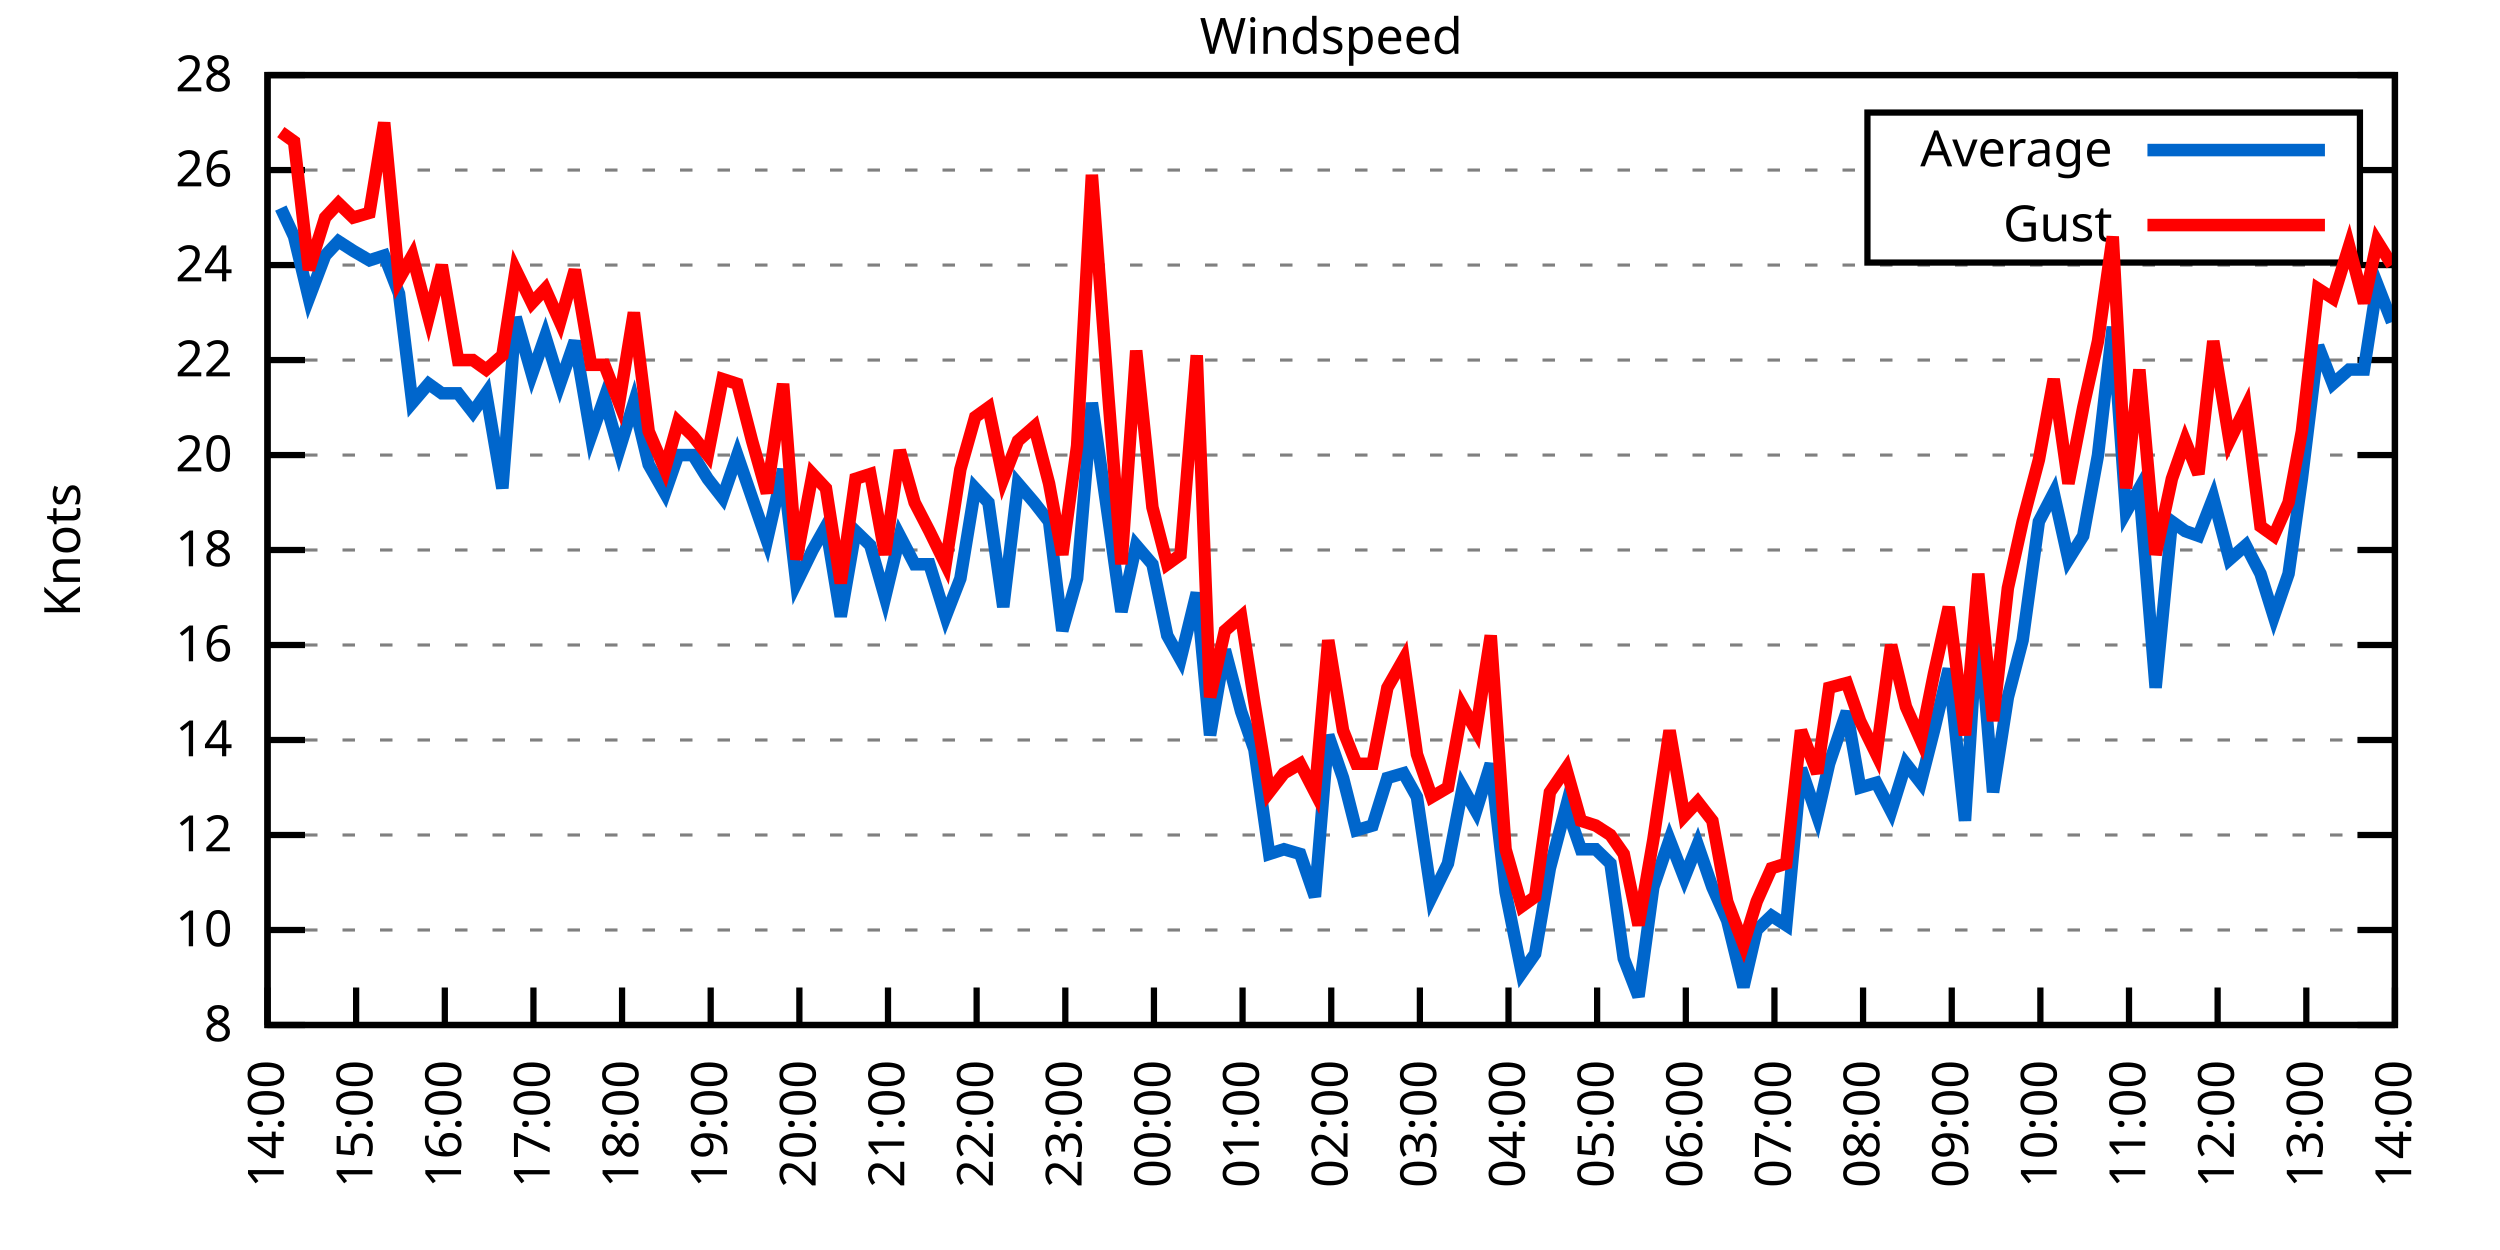
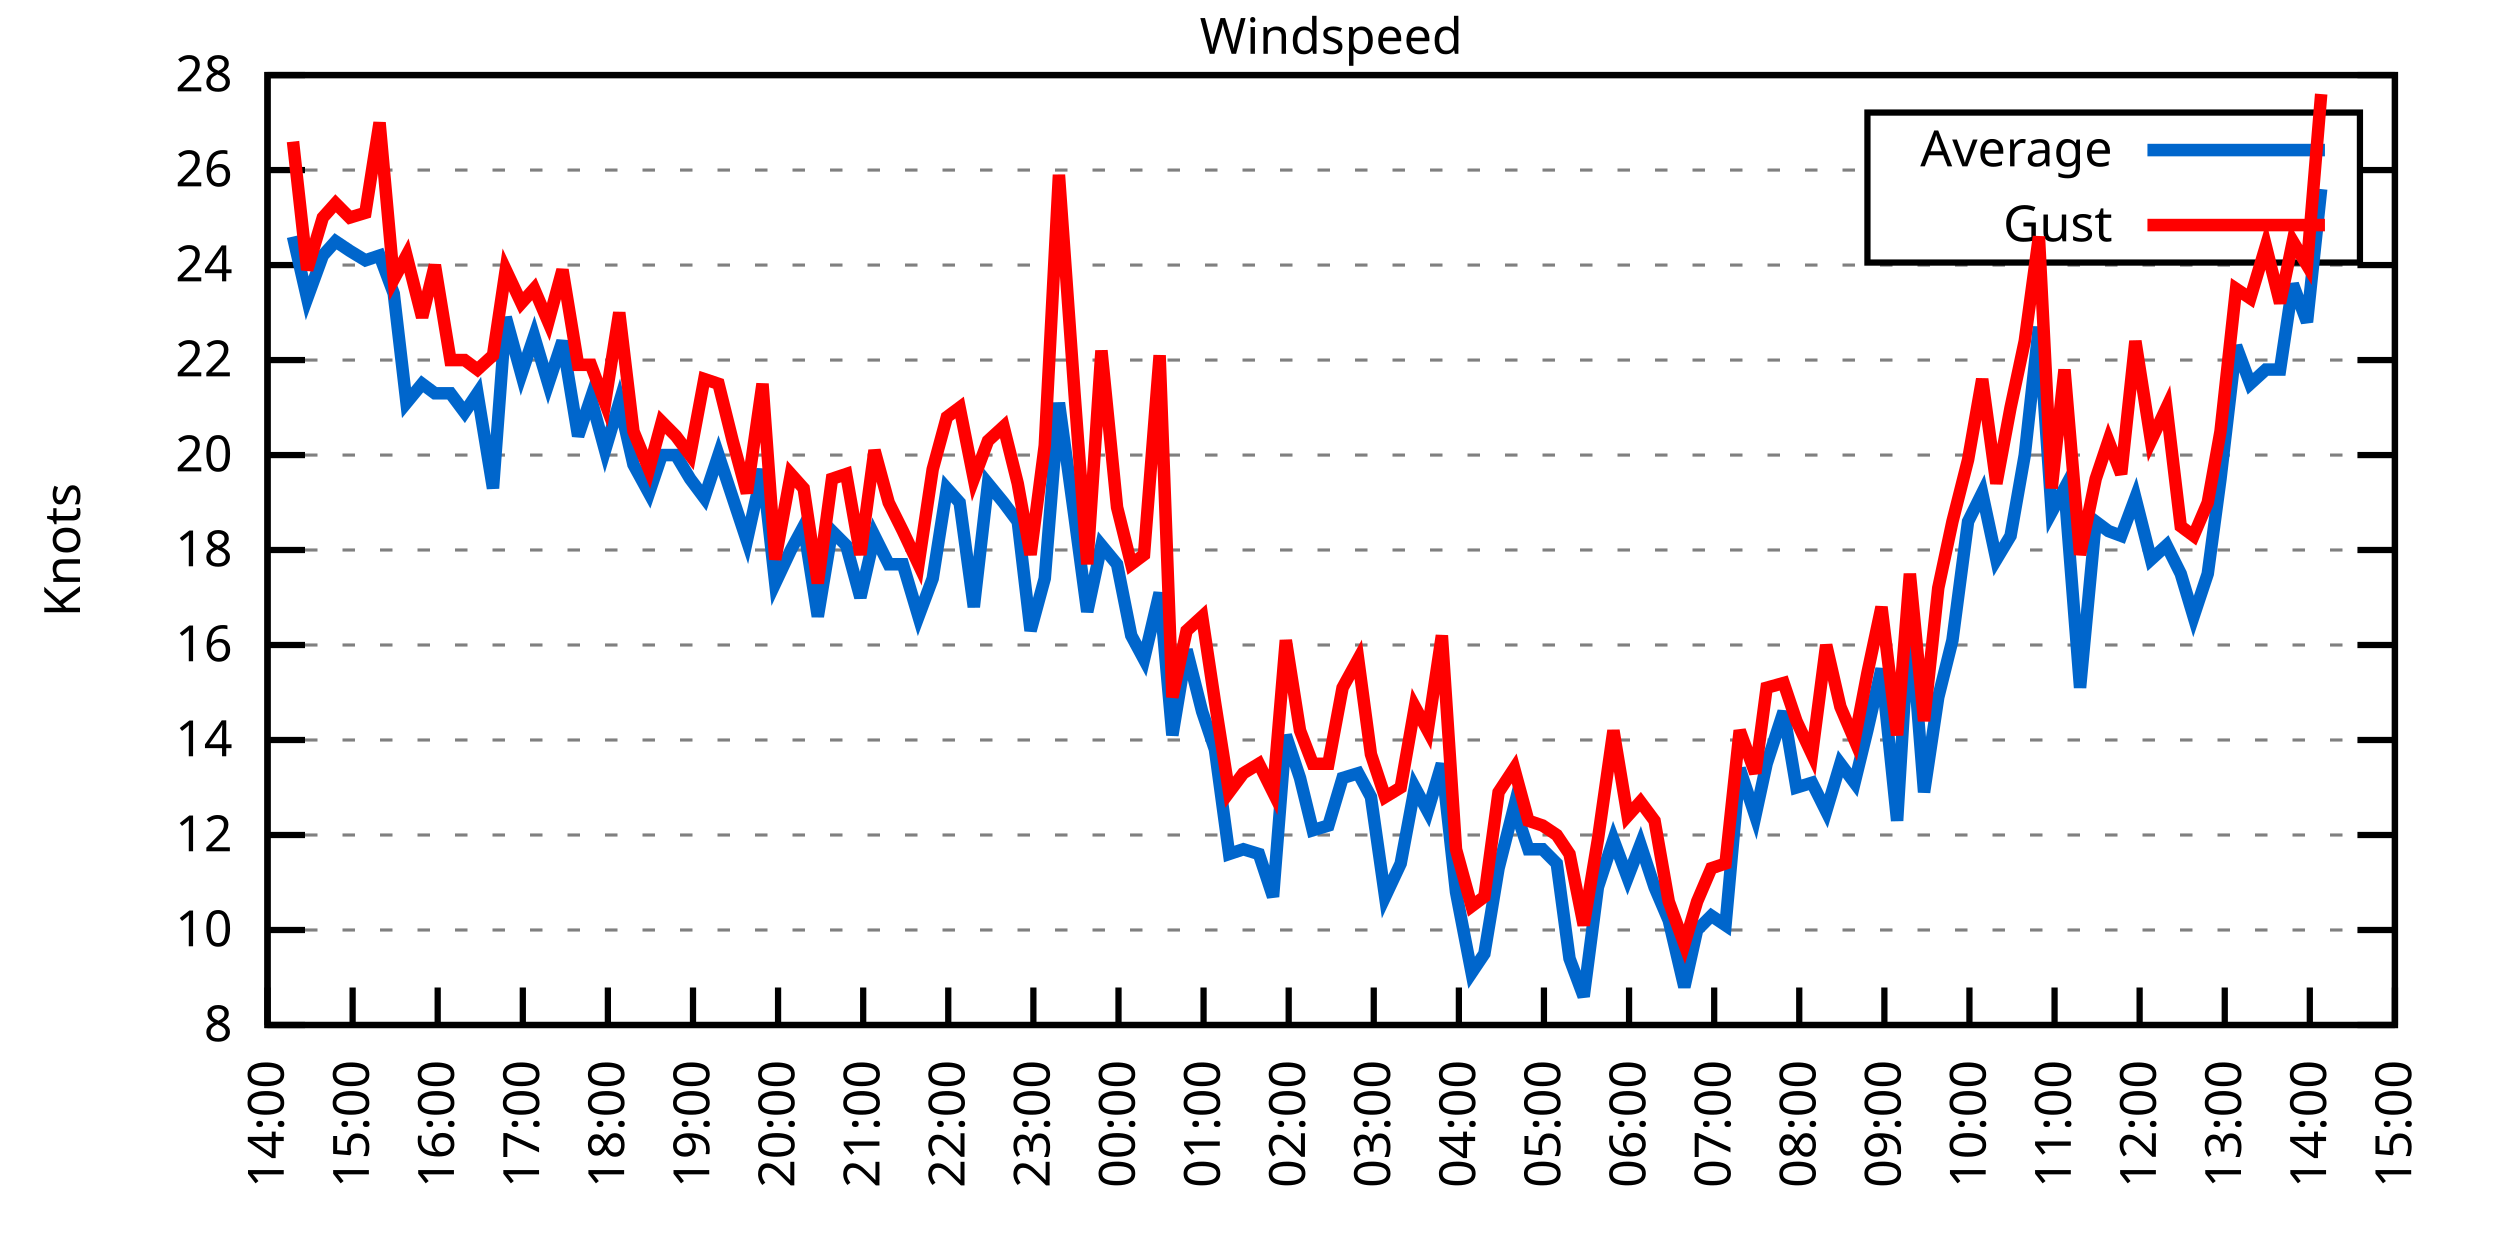
<svg xmlns="http://www.w3.org/2000/svg" xmlns:xlink="http://www.w3.org/1999/xlink" width="400" height="200" viewBox="0 0 400 200">
  <g id="gnuplot_canvas">
    <rect x="0" y="0" width="400" height="200" fill="none" />
    <defs>
      <circle id="gpDot" r="0.5" stroke-width="0.5" stroke="currentColor" />
      <path id="gpPt0" stroke-width="0.333" stroke="currentColor" d="M-1,0 h2 M0,-1 v2" />
      <path id="gpPt1" stroke-width="0.333" stroke="currentColor" d="M-1,-1 L1,1 M1,-1 L-1,1" />
      <path id="gpPt2" stroke-width="0.333" stroke="currentColor" d="M-1,0 L1,0 M0,-1 L0,1 M-1,-1 L1,1 M-1,1 L1,-1" />
      <rect id="gpPt3" stroke-width="0.333" stroke="currentColor" x="-1" y="-1" width="2" height="2" />
      <rect id="gpPt4" stroke-width="0.333" stroke="currentColor" fill="currentColor" x="-1" y="-1" width="2" height="2" />
      <circle id="gpPt5" stroke-width="0.333" stroke="currentColor" cx="0" cy="0" r="1" />
      <use xlink:href="#gpPt5" id="gpPt6" fill="currentColor" stroke="none" />
      <path id="gpPt7" stroke-width="0.333" stroke="currentColor" d="M0,-1.33 L-1.33,0.67 L1.33,0.67 z" />
      <use xlink:href="#gpPt7" id="gpPt8" fill="currentColor" stroke="none" />
      <use xlink:href="#gpPt7" id="gpPt9" stroke="currentColor" transform="rotate(180)" />
      <use xlink:href="#gpPt9" id="gpPt10" fill="currentColor" stroke="none" />
      <use xlink:href="#gpPt3" id="gpPt11" stroke="currentColor" transform="rotate(45)" />
      <use xlink:href="#gpPt11" id="gpPt12" fill="currentColor" stroke="none" />
      <path id="gpPt13" stroke-width="0.333" stroke="currentColor" d="M0,1.330 L1.265,0.411 L0.782,-1.067 L-0.782,-1.076 L-1.265,0.411 z" />
      <use xlink:href="#gpPt13" id="gpPt14" fill="currentColor" stroke="none" />
      <filter id="textbox" filterUnits="objectBoundingBox" x="0" y="0" height="1" width="1">
        <feFlood flood-color="white" flood-opacity="1" result="bgnd" />
        <feComposite in="SourceGraphic" in2="bgnd" operator="atop" />
      </filter>
      <filter id="greybox" filterUnits="objectBoundingBox" x="0" y="0" height="1" width="1">
        <feFlood flood-color="lightgrey" flood-opacity="1" result="grey" />
        <feComposite in="SourceGraphic" in2="grey" operator="atop" />
      </filter>
    </defs>
    <g fill="none" color="white" stroke="currentColor" stroke-width="1.00" stroke-linecap="butt" stroke-linejoin="miter">
</g>
    <g fill="none" color="black" stroke="currentColor" stroke-width="1.00" stroke-linecap="butt" stroke-linejoin="miter">
      <g stroke="none" shape-rendering="crispEdges">
        <polygon fill="rgb(255, 255, 255)" points="42.80,164.00 383.18,164.00 383.18,12.02 42.80,12.02 " />
      </g>
    </g>
    <g fill="none" color="black" stroke="currentColor" stroke-width="1.00" stroke-linecap="butt" stroke-linejoin="miter">
</g>
    <g fill="none" color="black" stroke="black" stroke-width="0.50" stroke-linecap="butt" stroke-linejoin="miter">
</g>
    <g fill="none" color="gray" stroke="currentColor" stroke-width="0.50" stroke-linecap="butt" stroke-linejoin="miter">
      <path stroke="gray" stroke-dasharray="2,4" class="gridline" d="M42.80,164.00 L383.19,164.00  " />
    </g>
    <g fill="none" color="gray" stroke="gray" stroke-width="1.00" stroke-linecap="butt" stroke-linejoin="miter">
</g>
    <g fill="none" color="black" stroke="currentColor" stroke-width="1.00" stroke-linecap="butt" stroke-linejoin="miter">
      <path stroke="black" d="M42.80,164.00 L48.80,164.00 M383.19,164.00 L377.19,164.00  " />
      <g transform="translate(37.20,166.60)" stroke="none" fill="black" font-family="Sans" font-size="8.00" text-anchor="end">
        <text>
          <tspan font-family="Sans"> 8</tspan>
        </text>
      </g>
    </g>
    <g fill="none" color="black" stroke="currentColor" stroke-width="1.00" stroke-linecap="butt" stroke-linejoin="miter">
</g>
    <g fill="none" color="black" stroke="black" stroke-width="0.50" stroke-linecap="butt" stroke-linejoin="miter">
</g>
    <g fill="none" color="gray" stroke="currentColor" stroke-width="0.50" stroke-linecap="butt" stroke-linejoin="miter">
      <path stroke="gray" stroke-dasharray="2,4" class="gridline" d="M42.80,148.80 L383.19,148.80  " />
    </g>
    <g fill="none" color="gray" stroke="gray" stroke-width="1.00" stroke-linecap="butt" stroke-linejoin="miter">
</g>
    <g fill="none" color="black" stroke="currentColor" stroke-width="1.00" stroke-linecap="butt" stroke-linejoin="miter">
      <path stroke="black" d="M42.80,148.80 L48.80,148.80 M383.19,148.80 L377.19,148.80  " />
      <g transform="translate(37.20,151.40)" stroke="none" fill="black" font-family="Sans" font-size="8.00" text-anchor="end">
        <text>
          <tspan font-family="Sans"> 10</tspan>
        </text>
      </g>
    </g>
    <g fill="none" color="black" stroke="currentColor" stroke-width="1.00" stroke-linecap="butt" stroke-linejoin="miter">
</g>
    <g fill="none" color="black" stroke="black" stroke-width="0.50" stroke-linecap="butt" stroke-linejoin="miter">
</g>
    <g fill="none" color="gray" stroke="currentColor" stroke-width="0.50" stroke-linecap="butt" stroke-linejoin="miter">
      <path stroke="gray" stroke-dasharray="2,4" class="gridline" d="M42.80,133.60 L383.19,133.60  " />
    </g>
    <g fill="none" color="gray" stroke="gray" stroke-width="1.00" stroke-linecap="butt" stroke-linejoin="miter">
</g>
    <g fill="none" color="black" stroke="currentColor" stroke-width="1.00" stroke-linecap="butt" stroke-linejoin="miter">
      <path stroke="black" d="M42.80,133.60 L48.80,133.60 M383.19,133.60 L377.19,133.60  " />
      <g transform="translate(37.20,136.20)" stroke="none" fill="black" font-family="Sans" font-size="8.00" text-anchor="end">
        <text>
          <tspan font-family="Sans"> 12</tspan>
        </text>
      </g>
    </g>
    <g fill="none" color="black" stroke="currentColor" stroke-width="1.00" stroke-linecap="butt" stroke-linejoin="miter">
</g>
    <g fill="none" color="black" stroke="black" stroke-width="0.50" stroke-linecap="butt" stroke-linejoin="miter">
</g>
    <g fill="none" color="gray" stroke="currentColor" stroke-width="0.50" stroke-linecap="butt" stroke-linejoin="miter">
      <path stroke="gray" stroke-dasharray="2,4" class="gridline" d="M42.80,118.40 L383.19,118.40  " />
    </g>
    <g fill="none" color="gray" stroke="gray" stroke-width="1.00" stroke-linecap="butt" stroke-linejoin="miter">
</g>
    <g fill="none" color="black" stroke="currentColor" stroke-width="1.00" stroke-linecap="butt" stroke-linejoin="miter">
      <path stroke="black" d="M42.80,118.40 L48.80,118.40 M383.19,118.40 L377.19,118.40  " />
      <g transform="translate(37.20,121.00)" stroke="none" fill="black" font-family="Sans" font-size="8.00" text-anchor="end">
        <text>
          <tspan font-family="Sans"> 14</tspan>
        </text>
      </g>
    </g>
    <g fill="none" color="black" stroke="currentColor" stroke-width="1.00" stroke-linecap="butt" stroke-linejoin="miter">
</g>
    <g fill="none" color="black" stroke="black" stroke-width="0.50" stroke-linecap="butt" stroke-linejoin="miter">
</g>
    <g fill="none" color="gray" stroke="currentColor" stroke-width="0.50" stroke-linecap="butt" stroke-linejoin="miter">
      <path stroke="gray" stroke-dasharray="2,4" class="gridline" d="M42.80,103.20 L383.19,103.20  " />
    </g>
    <g fill="none" color="gray" stroke="gray" stroke-width="1.00" stroke-linecap="butt" stroke-linejoin="miter">
</g>
    <g fill="none" color="black" stroke="currentColor" stroke-width="1.00" stroke-linecap="butt" stroke-linejoin="miter">
      <path stroke="black" d="M42.80,103.20 L48.80,103.20 M383.19,103.20 L377.19,103.20  " />
      <g transform="translate(37.20,105.80)" stroke="none" fill="black" font-family="Sans" font-size="8.00" text-anchor="end">
        <text>
          <tspan font-family="Sans"> 16</tspan>
        </text>
      </g>
    </g>
    <g fill="none" color="black" stroke="currentColor" stroke-width="1.00" stroke-linecap="butt" stroke-linejoin="miter">
</g>
    <g fill="none" color="black" stroke="black" stroke-width="0.50" stroke-linecap="butt" stroke-linejoin="miter">
</g>
    <g fill="none" color="gray" stroke="currentColor" stroke-width="0.50" stroke-linecap="butt" stroke-linejoin="miter">
      <path stroke="gray" stroke-dasharray="2,4" class="gridline" d="M42.80,88.00 L383.19,88.00  " />
    </g>
    <g fill="none" color="gray" stroke="gray" stroke-width="1.00" stroke-linecap="butt" stroke-linejoin="miter">
</g>
    <g fill="none" color="black" stroke="currentColor" stroke-width="1.00" stroke-linecap="butt" stroke-linejoin="miter">
      <path stroke="black" d="M42.80,88.00 L48.80,88.00 M383.19,88.00 L377.19,88.00  " />
      <g transform="translate(37.20,90.60)" stroke="none" fill="black" font-family="Sans" font-size="8.00" text-anchor="end">
        <text>
          <tspan font-family="Sans"> 18</tspan>
        </text>
      </g>
    </g>
    <g fill="none" color="black" stroke="currentColor" stroke-width="1.00" stroke-linecap="butt" stroke-linejoin="miter">
</g>
    <g fill="none" color="black" stroke="black" stroke-width="0.50" stroke-linecap="butt" stroke-linejoin="miter">
</g>
    <g fill="none" color="gray" stroke="currentColor" stroke-width="0.50" stroke-linecap="butt" stroke-linejoin="miter">
      <path stroke="gray" stroke-dasharray="2,4" class="gridline" d="M42.80,72.81 L383.19,72.81  " />
    </g>
    <g fill="none" color="gray" stroke="gray" stroke-width="1.00" stroke-linecap="butt" stroke-linejoin="miter">
</g>
    <g fill="none" color="black" stroke="currentColor" stroke-width="1.00" stroke-linecap="butt" stroke-linejoin="miter">
      <path stroke="black" d="M42.80,72.81 L48.80,72.81 M383.19,72.81 L377.19,72.81  " />
      <g transform="translate(37.20,75.41)" stroke="none" fill="black" font-family="Sans" font-size="8.00" text-anchor="end">
        <text>
          <tspan font-family="Sans"> 20</tspan>
        </text>
      </g>
    </g>
    <g fill="none" color="black" stroke="currentColor" stroke-width="1.00" stroke-linecap="butt" stroke-linejoin="miter">
</g>
    <g fill="none" color="black" stroke="black" stroke-width="0.50" stroke-linecap="butt" stroke-linejoin="miter">
</g>
    <g fill="none" color="gray" stroke="currentColor" stroke-width="0.50" stroke-linecap="butt" stroke-linejoin="miter">
      <path stroke="gray" stroke-dasharray="2,4" class="gridline" d="M42.80,57.61 L383.19,57.61  " />
    </g>
    <g fill="none" color="gray" stroke="gray" stroke-width="1.00" stroke-linecap="butt" stroke-linejoin="miter">
</g>
    <g fill="none" color="black" stroke="currentColor" stroke-width="1.00" stroke-linecap="butt" stroke-linejoin="miter">
      <path stroke="black" d="M42.80,57.61 L48.80,57.61 M383.19,57.61 L377.19,57.61  " />
      <g transform="translate(37.20,60.21)" stroke="none" fill="black" font-family="Sans" font-size="8.00" text-anchor="end">
        <text>
          <tspan font-family="Sans"> 22</tspan>
        </text>
      </g>
    </g>
    <g fill="none" color="black" stroke="currentColor" stroke-width="1.00" stroke-linecap="butt" stroke-linejoin="miter">
</g>
    <g fill="none" color="black" stroke="black" stroke-width="0.50" stroke-linecap="butt" stroke-linejoin="miter">
</g>
    <g fill="none" color="gray" stroke="currentColor" stroke-width="0.50" stroke-linecap="butt" stroke-linejoin="miter">
      <path stroke="gray" stroke-dasharray="2,4" class="gridline" d="M42.80,42.41 L383.19,42.41  " />
    </g>
    <g fill="none" color="gray" stroke="gray" stroke-width="1.00" stroke-linecap="butt" stroke-linejoin="miter">
</g>
    <g fill="none" color="black" stroke="currentColor" stroke-width="1.00" stroke-linecap="butt" stroke-linejoin="miter">
      <path stroke="black" d="M42.80,42.41 L48.80,42.41 M383.19,42.41 L377.19,42.41  " />
      <g transform="translate(37.20,45.01)" stroke="none" fill="black" font-family="Sans" font-size="8.00" text-anchor="end">
        <text>
          <tspan font-family="Sans"> 24</tspan>
        </text>
      </g>
    </g>
    <g fill="none" color="black" stroke="currentColor" stroke-width="1.00" stroke-linecap="butt" stroke-linejoin="miter">
</g>
    <g fill="none" color="black" stroke="black" stroke-width="0.50" stroke-linecap="butt" stroke-linejoin="miter">
</g>
    <g fill="none" color="gray" stroke="currentColor" stroke-width="0.50" stroke-linecap="butt" stroke-linejoin="miter">
      <path stroke="gray" stroke-dasharray="2,4" class="gridline" d="M42.80,27.21 L298.79,27.21 M377.59,27.21 L383.19,27.21  " />
    </g>
    <g fill="none" color="gray" stroke="gray" stroke-width="1.00" stroke-linecap="butt" stroke-linejoin="miter">
</g>
    <g fill="none" color="black" stroke="currentColor" stroke-width="1.00" stroke-linecap="butt" stroke-linejoin="miter">
      <path stroke="black" d="M42.80,27.21 L48.80,27.21 M383.19,27.21 L377.19,27.21  " />
      <g transform="translate(37.20,29.81)" stroke="none" fill="black" font-family="Sans" font-size="8.00" text-anchor="end">
        <text>
          <tspan font-family="Sans"> 26</tspan>
        </text>
      </g>
    </g>
    <g fill="none" color="black" stroke="currentColor" stroke-width="1.00" stroke-linecap="butt" stroke-linejoin="miter">
</g>
    <g fill="none" color="black" stroke="black" stroke-width="0.50" stroke-linecap="butt" stroke-linejoin="miter">
</g>
    <g fill="none" color="gray" stroke="currentColor" stroke-width="0.50" stroke-linecap="butt" stroke-linejoin="miter">
      <path stroke="gray" stroke-dasharray="2,4" class="gridline" d="M42.80,12.01 L383.19,12.01  " />
    </g>
    <g fill="none" color="gray" stroke="gray" stroke-width="1.00" stroke-linecap="butt" stroke-linejoin="miter">
</g>
    <g fill="none" color="black" stroke="currentColor" stroke-width="1.00" stroke-linecap="butt" stroke-linejoin="miter">
      <path stroke="black" d="M42.80,12.01 L48.80,12.01 M383.19,12.01 L377.19,12.01  " />
      <g transform="translate(37.20,14.61)" stroke="none" fill="black" font-family="Sans" font-size="8.00" text-anchor="end">
        <text>
          <tspan font-family="Sans"> 28</tspan>
        </text>
      </g>
    </g>
    <g fill="none" color="black" stroke="currentColor" stroke-width="1.00" stroke-linecap="butt" stroke-linejoin="miter">
      <path stroke="black" d="M42.80,164.00 L42.80,158.00  " />
      <g transform="translate(45.40,169.60) rotate(270.00)" stroke="none" fill="black" font-family="Sans" font-size="8.00" text-anchor="end">
        <text>
          <tspan font-family="Sans">14:00</tspan>
        </text>
      </g>
    </g>
    <g fill="none" color="black" stroke="currentColor" stroke-width="1.00" stroke-linecap="butt" stroke-linejoin="miter">
-       <path stroke="black" d="M56.98,164.00 L56.98,158.00  " />
-       <g transform="translate(59.58,169.60) rotate(270.00)" stroke="none" fill="black" font-family="Sans" font-size="8.00" text-anchor="end">
+       <path stroke="black" d="M56.42,164.00 L56.42,158.00  " />
+       <g transform="translate(59.02,169.60) rotate(270.00)" stroke="none" fill="black" font-family="Sans" font-size="8.00" text-anchor="end">
        <text>
          <tspan font-family="Sans">15:00</tspan>
        </text>
      </g>
    </g>
    <g fill="none" color="black" stroke="currentColor" stroke-width="1.00" stroke-linecap="butt" stroke-linejoin="miter">
-       <path stroke="black" d="M71.17,164.00 L71.17,158.00  " />
-       <g transform="translate(73.77,169.60) rotate(270.00)" stroke="none" fill="black" font-family="Sans" font-size="8.00" text-anchor="end">
+       <path stroke="black" d="M70.03,164.00 L70.03,158.00  " />
+       <g transform="translate(72.63,169.60) rotate(270.00)" stroke="none" fill="black" font-family="Sans" font-size="8.00" text-anchor="end">
        <text>
          <tspan font-family="Sans">16:00</tspan>
        </text>
      </g>
    </g>
    <g fill="none" color="black" stroke="currentColor" stroke-width="1.00" stroke-linecap="butt" stroke-linejoin="miter">
-       <path stroke="black" d="M85.35,164.00 L85.35,158.00  " />
-       <g transform="translate(87.95,169.60) rotate(270.00)" stroke="none" fill="black" font-family="Sans" font-size="8.00" text-anchor="end">
+       <path stroke="black" d="M83.65,164.00 L83.65,158.00  " />
+       <g transform="translate(86.25,169.60) rotate(270.00)" stroke="none" fill="black" font-family="Sans" font-size="8.00" text-anchor="end">
        <text>
          <tspan font-family="Sans">17:00</tspan>
        </text>
      </g>
    </g>
    <g fill="none" color="black" stroke="currentColor" stroke-width="1.00" stroke-linecap="butt" stroke-linejoin="miter">
-       <path stroke="black" d="M99.53,164.00 L99.53,158.00  " />
-       <g transform="translate(102.13,169.60) rotate(270.00)" stroke="none" fill="black" font-family="Sans" font-size="8.00" text-anchor="end">
+       <path stroke="black" d="M97.26,164.00 L97.26,158.00  " />
+       <g transform="translate(99.86,169.60) rotate(270.00)" stroke="none" fill="black" font-family="Sans" font-size="8.00" text-anchor="end">
        <text>
          <tspan font-family="Sans">18:00</tspan>
        </text>
      </g>
    </g>
    <g fill="none" color="black" stroke="currentColor" stroke-width="1.00" stroke-linecap="butt" stroke-linejoin="miter">
-       <path stroke="black" d="M113.71,164.00 L113.71,158.00  " />
-       <g transform="translate(116.31,169.60) rotate(270.00)" stroke="none" fill="black" font-family="Sans" font-size="8.00" text-anchor="end">
+       <path stroke="black" d="M110.88,164.00 L110.88,158.00  " />
+       <g transform="translate(113.48,169.60) rotate(270.00)" stroke="none" fill="black" font-family="Sans" font-size="8.00" text-anchor="end">
        <text>
          <tspan font-family="Sans">19:00</tspan>
        </text>
      </g>
    </g>
    <g fill="none" color="black" stroke="currentColor" stroke-width="1.00" stroke-linecap="butt" stroke-linejoin="miter">
-       <path stroke="black" d="M127.90,164.00 L127.90,158.00  " />
-       <g transform="translate(130.50,169.60) rotate(270.00)" stroke="none" fill="black" font-family="Sans" font-size="8.00" text-anchor="end">
+       <path stroke="black" d="M124.49,164.00 L124.49,158.00  " />
+       <g transform="translate(127.09,169.60) rotate(270.00)" stroke="none" fill="black" font-family="Sans" font-size="8.00" text-anchor="end">
        <text>
          <tspan font-family="Sans">20:00</tspan>
        </text>
      </g>
    </g>
    <g fill="none" color="black" stroke="currentColor" stroke-width="1.00" stroke-linecap="butt" stroke-linejoin="miter">
-       <path stroke="black" d="M142.08,164.00 L142.08,158.00  " />
-       <g transform="translate(144.68,169.60) rotate(270.00)" stroke="none" fill="black" font-family="Sans" font-size="8.00" text-anchor="end">
+       <path stroke="black" d="M138.11,164.00 L138.11,158.00  " />
+       <g transform="translate(140.71,169.60) rotate(270.00)" stroke="none" fill="black" font-family="Sans" font-size="8.00" text-anchor="end">
        <text>
          <tspan font-family="Sans">21:00</tspan>
        </text>
      </g>
    </g>
    <g fill="none" color="black" stroke="currentColor" stroke-width="1.00" stroke-linecap="butt" stroke-linejoin="miter">
-       <path stroke="black" d="M156.26,164.00 L156.26,158.00  " />
-       <g transform="translate(158.86,169.60) rotate(270.00)" stroke="none" fill="black" font-family="Sans" font-size="8.00" text-anchor="end">
+       <path stroke="black" d="M151.72,164.00 L151.72,158.00  " />
+       <g transform="translate(154.32,169.60) rotate(270.00)" stroke="none" fill="black" font-family="Sans" font-size="8.00" text-anchor="end">
        <text>
          <tspan font-family="Sans">22:00</tspan>
        </text>
      </g>
    </g>
    <g fill="none" color="black" stroke="currentColor" stroke-width="1.00" stroke-linecap="butt" stroke-linejoin="miter">
-       <path stroke="black" d="M170.45,164.00 L170.45,158.00  " />
-       <g transform="translate(173.05,169.60) rotate(270.00)" stroke="none" fill="black" font-family="Sans" font-size="8.00" text-anchor="end">
+       <path stroke="black" d="M165.34,164.00 L165.34,158.00  " />
+       <g transform="translate(167.94,169.60) rotate(270.00)" stroke="none" fill="black" font-family="Sans" font-size="8.00" text-anchor="end">
        <text>
          <tspan font-family="Sans">23:00</tspan>
        </text>
      </g>
    </g>
    <g fill="none" color="black" stroke="currentColor" stroke-width="1.00" stroke-linecap="butt" stroke-linejoin="miter">
-       <path stroke="black" d="M184.63,164.00 L184.63,158.00  " />
-       <g transform="translate(187.23,169.60) rotate(270.00)" stroke="none" fill="black" font-family="Sans" font-size="8.00" text-anchor="end">
+       <path stroke="black" d="M178.96,164.00 L178.96,158.00  " />
+       <g transform="translate(181.56,169.60) rotate(270.00)" stroke="none" fill="black" font-family="Sans" font-size="8.00" text-anchor="end">
        <text>
          <tspan font-family="Sans">00:00</tspan>
        </text>
      </g>
    </g>
    <g fill="none" color="black" stroke="currentColor" stroke-width="1.00" stroke-linecap="butt" stroke-linejoin="miter">
-       <path stroke="black" d="M198.81,164.00 L198.81,158.00  " />
-       <g transform="translate(201.41,169.60) rotate(270.00)" stroke="none" fill="black" font-family="Sans" font-size="8.00" text-anchor="end">
+       <path stroke="black" d="M192.57,164.00 L192.57,158.00  " />
+       <g transform="translate(195.17,169.60) rotate(270.00)" stroke="none" fill="black" font-family="Sans" font-size="8.00" text-anchor="end">
        <text>
          <tspan font-family="Sans">01:00</tspan>
        </text>
      </g>
    </g>
    <g fill="none" color="black" stroke="currentColor" stroke-width="1.00" stroke-linecap="butt" stroke-linejoin="miter">
-       <path stroke="black" d="M213.00,164.00 L213.00,158.00  " />
-       <g transform="translate(215.60,169.60) rotate(270.00)" stroke="none" fill="black" font-family="Sans" font-size="8.00" text-anchor="end">
+       <path stroke="black" d="M206.19,164.00 L206.19,158.00  " />
+       <g transform="translate(208.79,169.60) rotate(270.00)" stroke="none" fill="black" font-family="Sans" font-size="8.00" text-anchor="end">
        <text>
          <tspan font-family="Sans">02:00</tspan>
        </text>
      </g>
    </g>
    <g fill="none" color="black" stroke="currentColor" stroke-width="1.00" stroke-linecap="butt" stroke-linejoin="miter">
-       <path stroke="black" d="M227.18,164.00 L227.18,158.00  " />
-       <g transform="translate(229.78,169.60) rotate(270.00)" stroke="none" fill="black" font-family="Sans" font-size="8.00" text-anchor="end">
+       <path stroke="black" d="M219.80,164.00 L219.80,158.00  " />
+       <g transform="translate(222.40,169.60) rotate(270.00)" stroke="none" fill="black" font-family="Sans" font-size="8.00" text-anchor="end">
        <text>
          <tspan font-family="Sans">03:00</tspan>
        </text>
      </g>
    </g>
    <g fill="none" color="black" stroke="currentColor" stroke-width="1.00" stroke-linecap="butt" stroke-linejoin="miter">
-       <path stroke="black" d="M241.36,164.00 L241.36,158.00  " />
-       <g transform="translate(243.96,169.60) rotate(270.00)" stroke="none" fill="black" font-family="Sans" font-size="8.00" text-anchor="end">
+       <path stroke="black" d="M233.42,164.00 L233.42,158.00  " />
+       <g transform="translate(236.02,169.60) rotate(270.00)" stroke="none" fill="black" font-family="Sans" font-size="8.00" text-anchor="end">
        <text>
          <tspan font-family="Sans">04:00</tspan>
        </text>
      </g>
    </g>
    <g fill="none" color="black" stroke="currentColor" stroke-width="1.00" stroke-linecap="butt" stroke-linejoin="miter">
-       <path stroke="black" d="M255.54,164.00 L255.54,158.00  " />
-       <g transform="translate(258.14,169.60) rotate(270.00)" stroke="none" fill="black" font-family="Sans" font-size="8.00" text-anchor="end">
+       <path stroke="black" d="M247.03,164.00 L247.03,158.00  " />
+       <g transform="translate(249.63,169.60) rotate(270.00)" stroke="none" fill="black" font-family="Sans" font-size="8.00" text-anchor="end">
        <text>
          <tspan font-family="Sans">05:00</tspan>
        </text>
      </g>
    </g>
    <g fill="none" color="black" stroke="currentColor" stroke-width="1.00" stroke-linecap="butt" stroke-linejoin="miter">
-       <path stroke="black" d="M269.73,164.00 L269.73,158.00  " />
-       <g transform="translate(272.33,169.60) rotate(270.00)" stroke="none" fill="black" font-family="Sans" font-size="8.00" text-anchor="end">
+       <path stroke="black" d="M260.65,164.00 L260.65,158.00  " />
+       <g transform="translate(263.25,169.60) rotate(270.00)" stroke="none" fill="black" font-family="Sans" font-size="8.00" text-anchor="end">
        <text>
          <tspan font-family="Sans">06:00</tspan>
        </text>
      </g>
    </g>
    <g fill="none" color="black" stroke="currentColor" stroke-width="1.00" stroke-linecap="butt" stroke-linejoin="miter">
-       <path stroke="black" d="M283.91,164.00 L283.91,158.00  " />
-       <g transform="translate(286.51,169.60) rotate(270.00)" stroke="none" fill="black" font-family="Sans" font-size="8.00" text-anchor="end">
+       <path stroke="black" d="M274.27,164.00 L274.27,158.00  " />
+       <g transform="translate(276.87,169.60) rotate(270.00)" stroke="none" fill="black" font-family="Sans" font-size="8.00" text-anchor="end">
        <text>
          <tspan font-family="Sans">07:00</tspan>
        </text>
      </g>
    </g>
    <g fill="none" color="black" stroke="currentColor" stroke-width="1.00" stroke-linecap="butt" stroke-linejoin="miter">
-       <path stroke="black" d="M298.09,164.00 L298.09,158.00  " />
-       <g transform="translate(300.69,169.60) rotate(270.00)" stroke="none" fill="black" font-family="Sans" font-size="8.00" text-anchor="end">
+       <path stroke="black" d="M287.88,164.00 L287.88,158.00  " />
+       <g transform="translate(290.48,169.60) rotate(270.00)" stroke="none" fill="black" font-family="Sans" font-size="8.00" text-anchor="end">
        <text>
          <tspan font-family="Sans">08:00</tspan>
        </text>
      </g>
    </g>
    <g fill="none" color="black" stroke="currentColor" stroke-width="1.00" stroke-linecap="butt" stroke-linejoin="miter">
-       <path stroke="black" d="M312.28,164.00 L312.28,158.00  " />
-       <g transform="translate(314.88,169.60) rotate(270.00)" stroke="none" fill="black" font-family="Sans" font-size="8.00" text-anchor="end">
+       <path stroke="black" d="M301.50,164.00 L301.50,158.00  " />
+       <g transform="translate(304.10,169.60) rotate(270.00)" stroke="none" fill="black" font-family="Sans" font-size="8.00" text-anchor="end">
        <text>
          <tspan font-family="Sans">09:00</tspan>
        </text>
      </g>
    </g>
    <g fill="none" color="black" stroke="currentColor" stroke-width="1.00" stroke-linecap="butt" stroke-linejoin="miter">
-       <path stroke="black" d="M326.46,164.00 L326.46,158.00  " />
-       <g transform="translate(329.06,169.60) rotate(270.00)" stroke="none" fill="black" font-family="Sans" font-size="8.00" text-anchor="end">
+       <path stroke="black" d="M315.11,164.00 L315.11,158.00  " />
+       <g transform="translate(317.71,169.60) rotate(270.00)" stroke="none" fill="black" font-family="Sans" font-size="8.00" text-anchor="end">
        <text>
          <tspan font-family="Sans">10:00</tspan>
        </text>
      </g>
    </g>
    <g fill="none" color="black" stroke="currentColor" stroke-width="1.00" stroke-linecap="butt" stroke-linejoin="miter">
-       <path stroke="black" d="M340.64,164.00 L340.64,158.00  " />
-       <g transform="translate(343.24,169.60) rotate(270.00)" stroke="none" fill="black" font-family="Sans" font-size="8.00" text-anchor="end">
+       <path stroke="black" d="M328.73,164.00 L328.73,158.00  " />
+       <g transform="translate(331.33,169.60) rotate(270.00)" stroke="none" fill="black" font-family="Sans" font-size="8.00" text-anchor="end">
        <text>
          <tspan font-family="Sans">11:00</tspan>
        </text>
      </g>
    </g>
    <g fill="none" color="black" stroke="currentColor" stroke-width="1.00" stroke-linecap="butt" stroke-linejoin="miter">
-       <path stroke="black" d="M354.82,164.00 L354.82,158.00  " />
-       <g transform="translate(357.42,169.60) rotate(270.00)" stroke="none" fill="black" font-family="Sans" font-size="8.00" text-anchor="end">
+       <path stroke="black" d="M342.34,164.00 L342.34,158.00  " />
+       <g transform="translate(344.94,169.60) rotate(270.00)" stroke="none" fill="black" font-family="Sans" font-size="8.00" text-anchor="end">
        <text>
          <tspan font-family="Sans">12:00</tspan>
        </text>
      </g>
    </g>
    <g fill="none" color="black" stroke="currentColor" stroke-width="1.00" stroke-linecap="butt" stroke-linejoin="miter">
-       <path stroke="black" d="M369.01,164.00 L369.01,158.00  " />
-       <g transform="translate(371.61,169.60) rotate(270.00)" stroke="none" fill="black" font-family="Sans" font-size="8.00" text-anchor="end">
+       <path stroke="black" d="M355.96,164.00 L355.96,158.00  " />
+       <g transform="translate(358.56,169.60) rotate(270.00)" stroke="none" fill="black" font-family="Sans" font-size="8.00" text-anchor="end">
        <text>
          <tspan font-family="Sans">13:00</tspan>
+         </text>
+       </g>
+     </g>
+     <g fill="none" color="black" stroke="currentColor" stroke-width="1.00" stroke-linecap="butt" stroke-linejoin="miter">
+       <path stroke="black" d="M369.57,164.00 L369.57,158.00  " />
+       <g transform="translate(372.17,169.60) rotate(270.00)" stroke="none" fill="black" font-family="Sans" font-size="8.00" text-anchor="end">
+         <text>
+           <tspan font-family="Sans">14:00</tspan>
        </text>
      </g>
    </g>
    <g fill="none" color="black" stroke="currentColor" stroke-width="1.00" stroke-linecap="butt" stroke-linejoin="miter">
      <path stroke="black" d="M383.19,164.00 L383.19,158.00  " />
      <g transform="translate(385.79,169.60) rotate(270.00)" stroke="none" fill="black" font-family="Sans" font-size="8.00" text-anchor="end">
        <text>
-           <tspan font-family="Sans">14:00</tspan>
+           <tspan font-family="Sans">15:00</tspan>
        </text>
      </g>
    </g>
    <g fill="none" color="black" stroke="currentColor" stroke-width="1.00" stroke-linecap="butt" stroke-linejoin="miter">
</g>
    <g fill="none" color="black" stroke="currentColor" stroke-width="1.00" stroke-linecap="butt" stroke-linejoin="miter">
      <path stroke="black" d="M42.80,12.01 L42.80,164.00 L383.19,164.00 L383.19,12.01 L42.80,12.01 Z  " />
    </g>
    <g fill="none" color="black" stroke="currentColor" stroke-width="1.00" stroke-linecap="butt" stroke-linejoin="miter">
</g>
    <g fill="none" color="black" stroke="currentColor" stroke-width="1.00" stroke-linecap="butt" stroke-linejoin="miter">
      <path stroke="black" d="M298.79,42.01 L298.79,18.01 L377.59,18.01 L377.59,42.01 L298.79,42.01 Z  " />
    </g>
    <g id="Windspeed_plot_1">
      <g fill="none" color="white" stroke="black" stroke-width="2.00" stroke-linecap="butt" stroke-linejoin="miter">
</g>
      <g fill="none" color="black" stroke="currentColor" stroke-width="2.00" stroke-linecap="butt" stroke-linejoin="miter">
        <g transform="translate(337.99,26.61)" stroke="none" fill="black" font-family="Sans" font-size="8.00" text-anchor="end">
          <text>
            <tspan font-family="Sans">Average</tspan>
          </text>
        </g>
      </g>
      <g fill="none" color="black" stroke="currentColor" stroke-width="2.00" stroke-linecap="butt" stroke-linejoin="miter">
-         <path stroke="rgb(  0, 102, 204)" d="M343.59,24.01 L371.99,24.01 M44.93,33.29 L47.05,37.85 L49.42,47.73 L52.02,40.89 L54.15,38.61 L56.51,40.13   L59.11,41.65 L61.47,40.89 L63.84,46.97 L65.97,64.45 L68.57,61.41 L70.69,62.93 L73.29,62.93 L75.66,65.97   L77.78,62.93 L80.38,78.13 L82.51,50.77 L85.11,59.89 L87.24,53.81 L89.60,61.41 L91.97,54.57 L94.57,69.77   L96.70,63.69 L99.06,72.05 L101.42,64.45 L103.79,74.33 L106.39,78.89 L108.51,72.81 L110.88,72.81 L113.24,76.61   L115.61,79.65 L117.97,72.81 L120.33,79.65 L122.70,86.49 L125.30,75.09 L127.42,93.32 L130.02,88.00 L132.15,84.21   L134.52,98.64 L136.88,84.97 L139.24,87.25 L141.61,95.60 L143.97,85.73 L146.34,90.28 L148.70,90.28 L151.30,98.64   L153.66,92.56 L156.03,78.13 L158.15,80.41 L160.52,97.12 L162.88,77.37 L165.48,80.41 L167.85,83.45 L169.97,100.92   L172.34,92.56 L174.70,64.45 L177.30,82.69 L179.43,97.88 L181.79,87.25 L184.39,90.28 L186.76,101.68 L188.88,105.48   L191.48,94.84 L193.61,117.64 L195.98,103.96 L198.58,113.84 L200.70,119.92 L203.07,136.64 L205.43,135.88 L208.03,136.64   L210.39,143.48 L212.52,117.64 L214.89,124.48 L217.01,132.84 L219.61,132.08 L221.98,124.48 L224.58,123.72 L226.71,127.52   L229.07,143.48 L231.67,138.16 L234.03,126.00 L236.16,129.80 L238.52,122.20 L240.89,142.72 L243.49,155.64 L245.62,152.60   L247.98,138.92 L250.58,129.04 L252.94,135.88 L255.31,135.88 L257.67,138.16 L259.80,153.36 L262.16,159.44 L264.53,141.96   L267.13,134.36 L269.49,140.44 L271.62,135.12 L273.98,141.96 L276.35,147.28 L278.95,157.92 L281.07,148.80 L283.44,146.52   L285.80,148.04 L288.16,122.96 L290.76,130.56 L292.66,122.20 L295.49,113.84 L297.62,126.00 L300.22,125.24 L302.58,129.80   L304.95,122.20 L307.31,125.24 L309.44,116.88 L311.80,107.00 L314.40,131.32 L316.53,97.88 L318.89,126.76 L321.26,111.56   L323.62,102.44 L326.22,83.45 L328.59,78.89 L330.95,89.52 L333.31,85.73 L335.68,72.81 L338.04,52.29 L340.17,81.93   L342.30,78.13 L344.90,110.04 L347.50,83.45 L349.62,84.97 L351.75,85.73 L354.12,79.65 L356.72,89.52 L359.32,87.25   L361.68,91.80 L363.81,98.64 L366.17,91.80 L368.30,76.61 L370.90,55.33 L373.26,61.41 L375.86,59.13 L378.23,59.13   L380.35,45.45 L382.72,51.53  " />
+         <path stroke="rgb(  0, 102, 204)" d="M343.59,24.01 L371.99,24.01 M46.88,37.85 L49.15,47.73 L51.65,40.89 L53.69,38.61 L55.96,40.13 L58.46,41.65   L60.73,40.89 L63.00,46.97 L65.04,64.45 L67.54,61.41 L69.58,62.93 L72.07,62.93 L74.34,65.97 L76.39,62.93   L78.88,78.13 L80.92,50.77 L83.42,59.89 L85.46,53.81 L87.73,61.41 L90.00,54.57 L92.50,69.77 L94.54,63.69   L96.81,72.05 L99.08,64.45 L101.35,74.33 L103.84,78.89 L105.89,72.81 L108.15,72.81 L110.42,76.61 L112.69,79.65   L114.96,72.81 L117.23,79.65 L119.50,86.49 L122.00,75.09 L124.04,93.32 L126.54,88.00 L128.58,84.21 L130.85,98.64   L133.12,84.97 L135.39,87.25 L137.66,95.60 L139.92,85.73 L142.19,90.28 L144.46,90.28 L146.96,98.64 L149.23,92.56   L151.50,78.13 L153.54,80.41 L155.81,97.12 L158.08,77.37 L160.57,80.41 L162.84,83.45 L164.89,100.92 L167.16,92.56   L169.43,64.45 L171.92,82.69 L173.96,97.88 L176.23,87.25 L178.73,90.28 L181.00,101.68 L183.04,105.48 L185.54,94.84   L187.58,117.64 L189.85,103.96 L192.34,113.84 L194.39,119.92 L196.66,136.64 L198.93,135.88 L201.42,136.64 L203.69,143.48   L205.73,117.64 L208.00,124.48 L210.04,132.84 L212.54,132.08 L214.81,124.48 L217.31,123.72 L219.35,127.52 L221.62,143.48   L224.11,138.16 L226.38,126.00 L228.43,129.80 L230.70,122.20 L232.96,142.72 L235.46,155.64 L237.50,152.60 L239.77,138.92   L242.27,129.04 L244.54,135.88 L246.81,135.88 L249.08,138.16 L251.12,153.36 L253.39,159.44 L255.66,141.96 L258.15,134.36   L260.42,140.44 L262.47,135.12 L264.73,141.96 L267.00,147.28 L269.50,157.92 L271.54,148.80 L273.81,146.52 L276.08,148.04   L278.35,122.96 L280.85,130.56 L282.66,122.20 L285.38,113.84 L287.43,126.00 L289.92,125.24 L292.19,129.80 L294.46,122.20   L296.73,125.24 L298.77,116.88 L301.04,107.00 L303.54,131.32 L305.58,97.88 L307.85,126.76 L310.12,111.56 L312.39,102.44   L314.89,83.45 L317.15,78.89 L319.42,89.52 L321.69,85.73 L323.96,72.81 L326.23,52.29 L328.27,81.93 L330.32,78.13   L332.81,110.04 L335.31,83.45 L337.35,84.97 L339.39,85.73 L341.66,79.65 L344.16,89.52 L346.65,87.25 L348.92,91.80   L350.97,98.64 L353.24,91.80 L355.28,76.61 L357.77,55.33 L360.04,61.41 L362.54,59.13 L364.81,59.13 L366.85,45.45   L369.12,51.53 L371.39,30.25  " />
      </g>
    </g>
    <g id="Windspeed_plot_2">
      <g fill="none" color="black" stroke="currentColor" stroke-width="2.00" stroke-linecap="butt" stroke-linejoin="miter">
        <g transform="translate(337.99,38.61)" stroke="none" fill="black" font-family="Sans" font-size="8.00" text-anchor="end">
          <text>
            <tspan font-family="Sans">Gust</tspan>
          </text>
        </g>
      </g>
      <g fill="none" color="black" stroke="currentColor" stroke-width="2.00" stroke-linecap="butt" stroke-linejoin="miter">
-         <path stroke="rgb(255,   0,   0)" d="M343.59,36.01 L371.99,36.01 M44.93,21.13 L47.05,22.65 L49.42,43.17 L52.02,34.81 L54.15,32.53 L56.51,34.81   L59.11,34.05 L61.47,19.61 L63.84,44.69 L65.97,40.89 L68.57,50.77 L70.69,42.41 L73.29,57.61 L75.66,57.61   L77.78,59.13 L80.38,56.85 L82.51,43.17 L85.11,48.49 L87.24,46.21 L89.60,51.53 L91.97,43.17 L94.57,58.37   L96.70,58.37 L99.06,64.45 L101.42,50.01 L103.79,69.01 L106.39,75.09 L108.51,67.49 L110.88,69.77 L113.24,72.81   L115.61,60.65 L117.97,61.41 L120.33,70.53 L122.70,78.89 L125.30,61.41 L127.42,89.52 L130.02,75.85 L132.15,78.13   L134.52,93.32 L136.88,76.61 L139.24,75.85 L141.61,88.76 L143.97,72.05 L146.34,80.41 L148.70,84.97 L151.30,90.28   L153.66,75.09 L156.03,66.73 L158.15,65.21 L160.52,76.61 L162.88,70.53 L165.48,68.25 L167.85,77.37 L169.97,88.76   L172.34,71.29 L174.70,27.97 L177.30,62.93 L179.43,90.28 L181.79,56.09 L184.39,81.17 L186.76,90.28 L188.88,88.76   L191.48,56.85 L193.61,111.56 L195.98,100.92 L198.58,98.64 L200.70,112.32 L203.07,126.76 L205.43,123.72 L208.03,122.20   L210.39,126.76 L212.52,102.44 L214.89,116.88 L217.01,122.20 L219.61,122.20 L221.98,110.04 L224.58,105.48 L226.71,120.68   L229.07,127.52 L231.67,126.00 L234.03,113.08 L236.16,116.88 L238.52,101.68 L240.89,135.88 L243.49,145.00 L245.62,143.48   L247.98,126.76 L250.58,122.96 L252.94,131.32 L255.31,132.08 L257.67,133.60 L259.80,136.64 L262.16,148.04 L264.53,134.36   L267.13,116.88 L269.49,130.56 L271.62,128.28 L273.98,131.32 L276.35,144.24 L278.95,151.08 L281.07,144.24 L283.44,138.92   L285.80,138.16 L288.16,116.88 L290.76,123.72 L292.66,110.04 L295.49,109.28 L297.62,115.36 L300.22,120.68 L302.58,103.20   L304.95,113.08 L307.31,118.40 L309.44,107.76 L311.80,97.12 L314.40,117.64 L316.53,91.80 L318.89,115.36 L321.26,94.08   L323.62,83.45 L326.22,73.57 L328.59,60.65 L330.95,77.37 L333.31,65.21 L335.68,54.57 L338.04,37.85 L340.17,78.13   L342.30,59.13 L344.90,88.76 L347.50,76.61 L349.62,70.53 L351.75,75.85 L354.12,54.57 L356.72,70.53 L359.32,65.21   L361.68,84.21 L363.81,85.73 L366.17,80.41 L368.30,69.01 L370.90,46.21 L373.26,47.73 L375.86,39.37 L378.23,48.49   L380.35,38.61 L382.72,42.41  " />
+         <path stroke="rgb(255,   0,   0)" d="M343.59,36.01 L371.99,36.01 M46.88,22.65 L49.15,43.17 L51.65,34.81 L53.69,32.53 L55.96,34.81 L58.46,34.05   L60.73,19.61 L63.00,44.69 L65.04,40.89 L67.54,50.77 L69.58,42.41 L72.07,57.61 L74.34,57.61 L76.39,59.13   L78.88,56.85 L80.92,43.17 L83.42,48.49 L85.46,46.21 L87.73,51.53 L90.00,43.17 L92.50,58.37 L94.54,58.37   L96.81,64.45 L99.08,50.01 L101.35,69.01 L103.84,75.09 L105.89,67.49 L108.15,69.77 L110.42,72.81 L112.69,60.65   L114.96,61.41 L117.23,70.53 L119.50,78.89 L122.00,61.41 L124.04,89.52 L126.54,75.85 L128.58,78.13 L130.85,93.32   L133.12,76.61 L135.39,75.85 L137.66,88.76 L139.92,72.05 L142.19,80.41 L144.46,84.97 L146.96,90.28 L149.23,75.09   L151.50,66.73 L153.54,65.21 L155.81,76.61 L158.08,70.53 L160.57,68.25 L162.84,77.37 L164.89,88.76 L167.16,71.29   L169.43,27.97 L171.92,62.93 L173.96,90.28 L176.23,56.09 L178.73,81.17 L181.00,90.28 L183.04,88.76 L185.54,56.85   L187.58,111.56 L189.85,100.92 L192.34,98.64 L194.39,112.32 L196.66,126.76 L198.93,123.72 L201.42,122.20 L203.69,126.76   L205.73,102.44 L208.00,116.88 L210.04,122.20 L212.54,122.20 L214.81,110.04 L217.31,105.48 L219.35,120.68 L221.62,127.52   L224.11,126.00 L226.38,113.08 L228.43,116.88 L230.70,101.68 L232.96,135.88 L235.46,145.00 L237.50,143.48 L239.77,126.76   L242.27,122.96 L244.54,131.32 L246.81,132.08 L249.08,133.60 L251.12,136.64 L253.39,148.04 L255.66,134.36 L258.15,116.88   L260.42,130.56 L262.47,128.28 L264.73,131.32 L267.00,144.24 L269.50,151.08 L271.54,144.24 L273.81,138.92 L276.08,138.16   L278.35,116.88 L280.85,123.72 L282.66,110.04 L285.38,109.28 L287.43,115.36 L289.92,120.68 L292.19,103.20 L294.46,113.08   L296.73,118.40 L298.77,107.76 L301.04,97.12 L303.54,117.64 L305.58,91.80 L307.85,115.36 L310.12,94.08 L312.39,83.45   L314.89,73.57 L317.15,60.65 L319.42,77.37 L321.69,65.21 L323.96,54.57 L326.23,37.85 L328.27,78.13 L330.32,59.13   L332.81,88.76 L335.31,76.61 L337.35,70.53 L339.39,75.85 L341.66,54.57 L344.16,70.53 L346.65,65.21 L348.92,84.21   L350.97,85.73 L353.24,80.41 L355.28,69.01 L357.77,46.21 L360.04,47.73 L362.54,39.37 L364.81,48.49 L366.85,38.61   L369.12,42.41 L371.39,15.05  " />
      </g>
    </g>
    <g fill="none" color="black" stroke="currentColor" stroke-width="2.00" stroke-linecap="butt" stroke-linejoin="miter">
</g>
    <g fill="none" color="black" stroke="black" stroke-width="1.00" stroke-linecap="butt" stroke-linejoin="miter">
</g>
    <g fill="none" color="black" stroke="currentColor" stroke-width="1.00" stroke-linecap="butt" stroke-linejoin="miter">
      <path stroke="black" d="M42.80,12.01 L42.80,164.00 L383.19,164.00 L383.19,12.01 L42.80,12.01 Z  " />
      <g transform="translate(12.80,88.01) rotate(270.00)" stroke="none" fill="black" font-family="Sans" font-size="8.00" text-anchor="middle">
        <text>
          <tspan font-family="Sans">Knots</tspan>
        </text>
      </g>
    </g>
    <g fill="none" color="black" stroke="currentColor" stroke-width="1.00" stroke-linecap="butt" stroke-linejoin="miter">
</g>
    <g fill="none" color="black" stroke="currentColor" stroke-width="1.00" stroke-linecap="butt" stroke-linejoin="miter">
      <g transform="translate(212.99,8.61)" stroke="none" fill="black" font-family="Sans" font-size="8.00" text-anchor="middle">
        <text>
          <tspan font-family="Sans">Windspeed</tspan>
        </text>
      </g>
    </g>
    <g fill="none" color="black" stroke="currentColor" stroke-width="1.00" stroke-linecap="butt" stroke-linejoin="miter">
</g>
  </g>
</svg>
